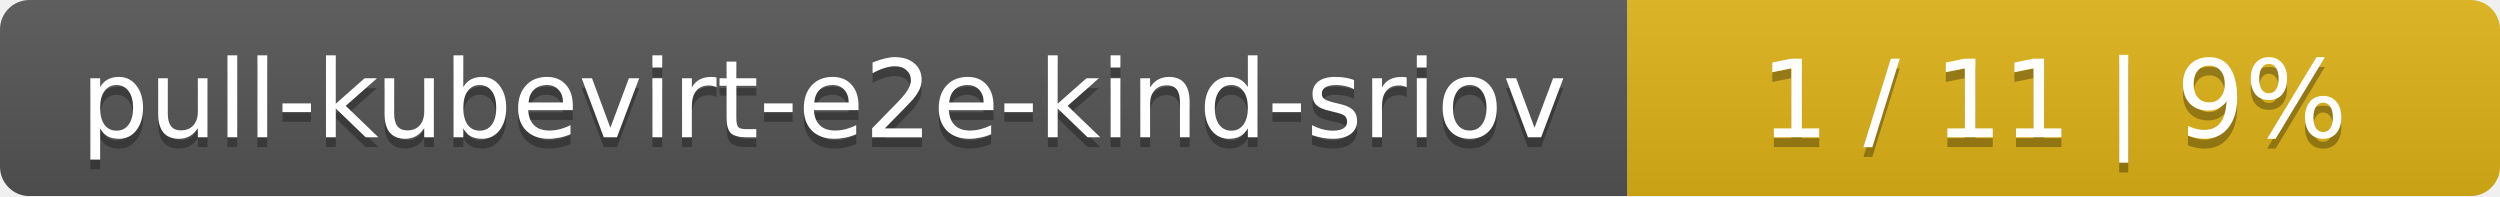
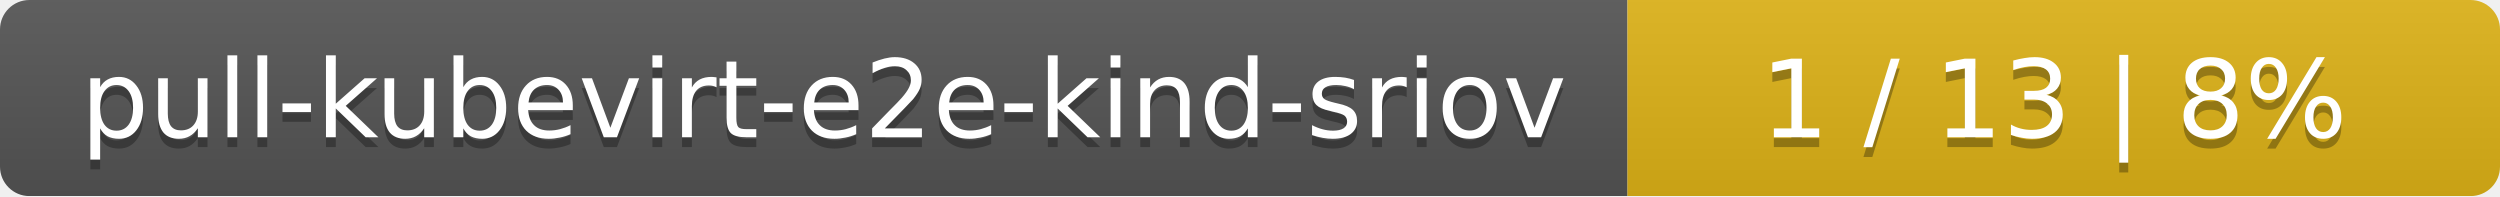
<svg xmlns="http://www.w3.org/2000/svg" width="255" height="20">
  <linearGradient id="smooth" x2="0" y2="100%">
    <stop offset="0" stop-color="#bbb" stop-opacity=".1" />
    <stop offset="1" stop-opacity=".1" />
  </linearGradient>
  <mask id="round">
    <rect width="255" height="20" rx="3" fill="#fff" />
  </mask>
  <g mask="url(#round)">
    <rect width="166" height="20" fill="#555" />
    <rect x="166" width="89" height="20" fill="#dfb317" />
    <rect width="255" height="20" fill="url(#smooth)" />
  </g>
  <g fill="#fff" text-anchor="middle" font-family="DejaVu Sans,Verdana,Geneva,sans-serif" font-size="11">
    <text x="84" y="15" fill="#010101" fill-opacity=".3">pull-kubevirt-e2e-kind-sriov</text>
    <text x="84" y="14">pull-kubevirt-e2e-kind-sriov</text>
-     <text x="209.5" y="15" fill="#010101" fill-opacity=".3">1 / 11    |    9%</text>
-     <text x="209.5" y="14">1 / 11    |    9%</text>
+     <text x="209.5" y="15" fill="#010101" fill-opacity=".3">1 / 13    |    8%</text>
+     <text x="209.5" y="14">1 / 13    |    8%</text>
  </g>
</svg>
